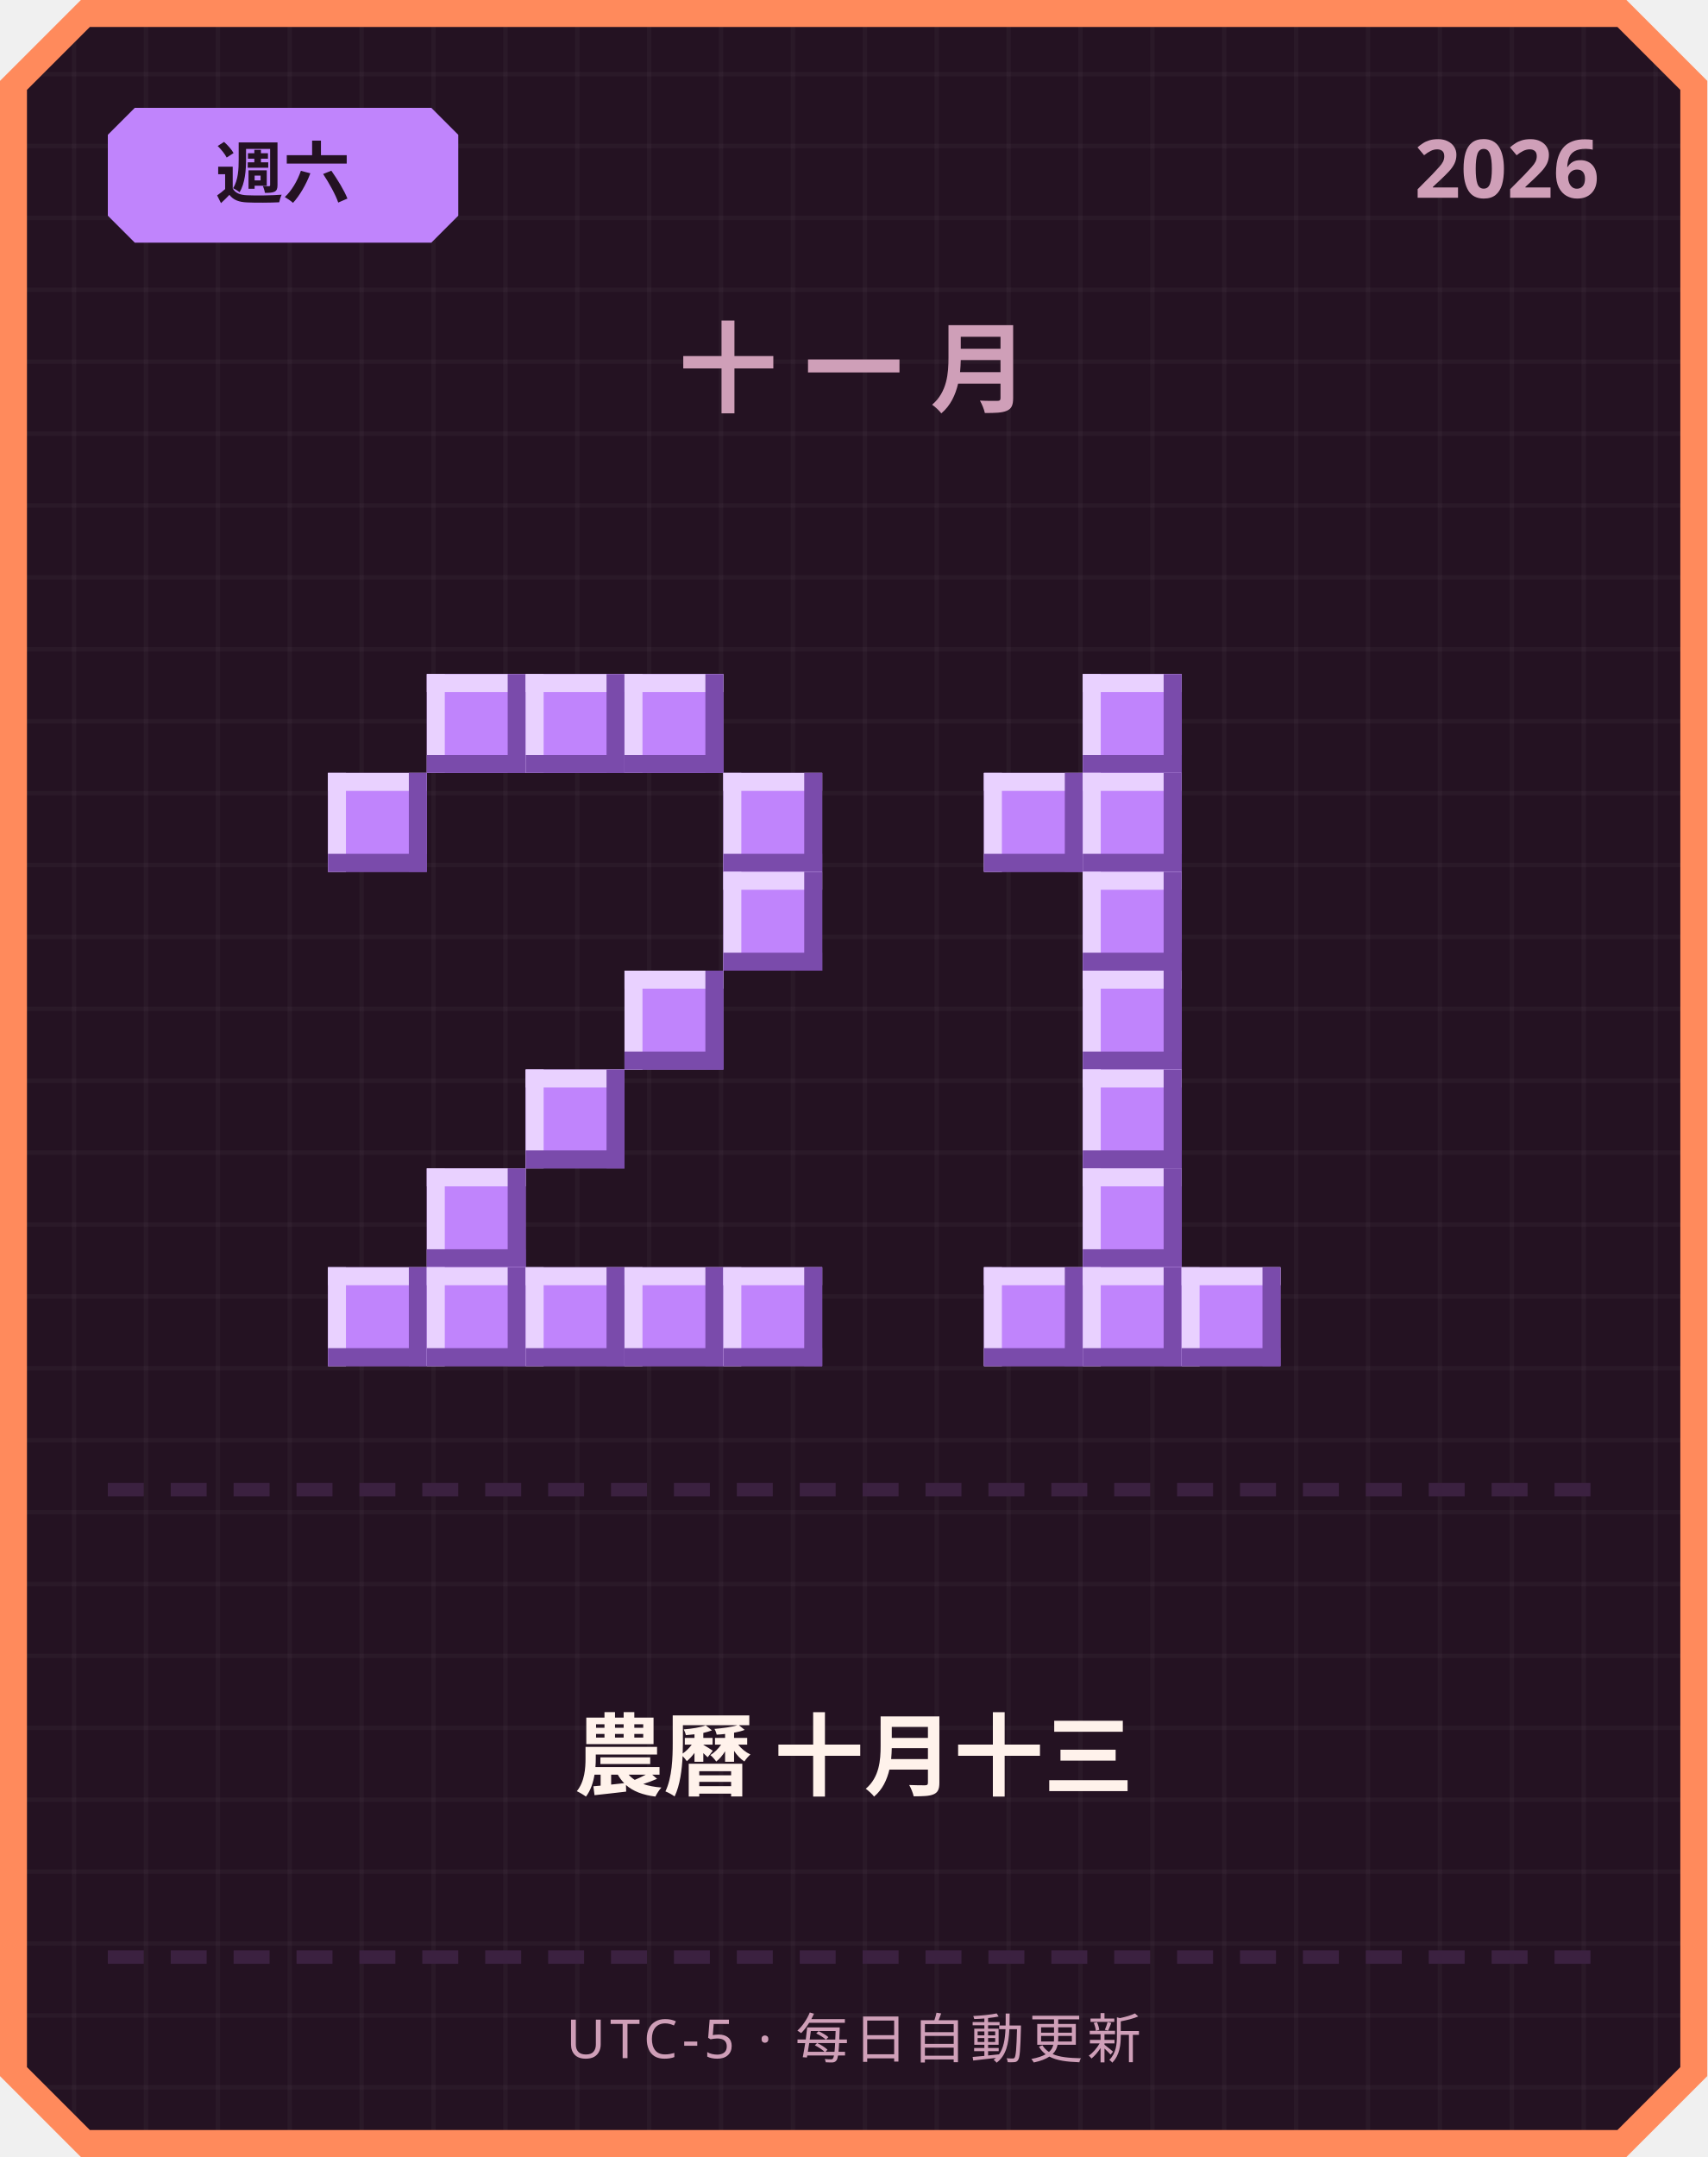
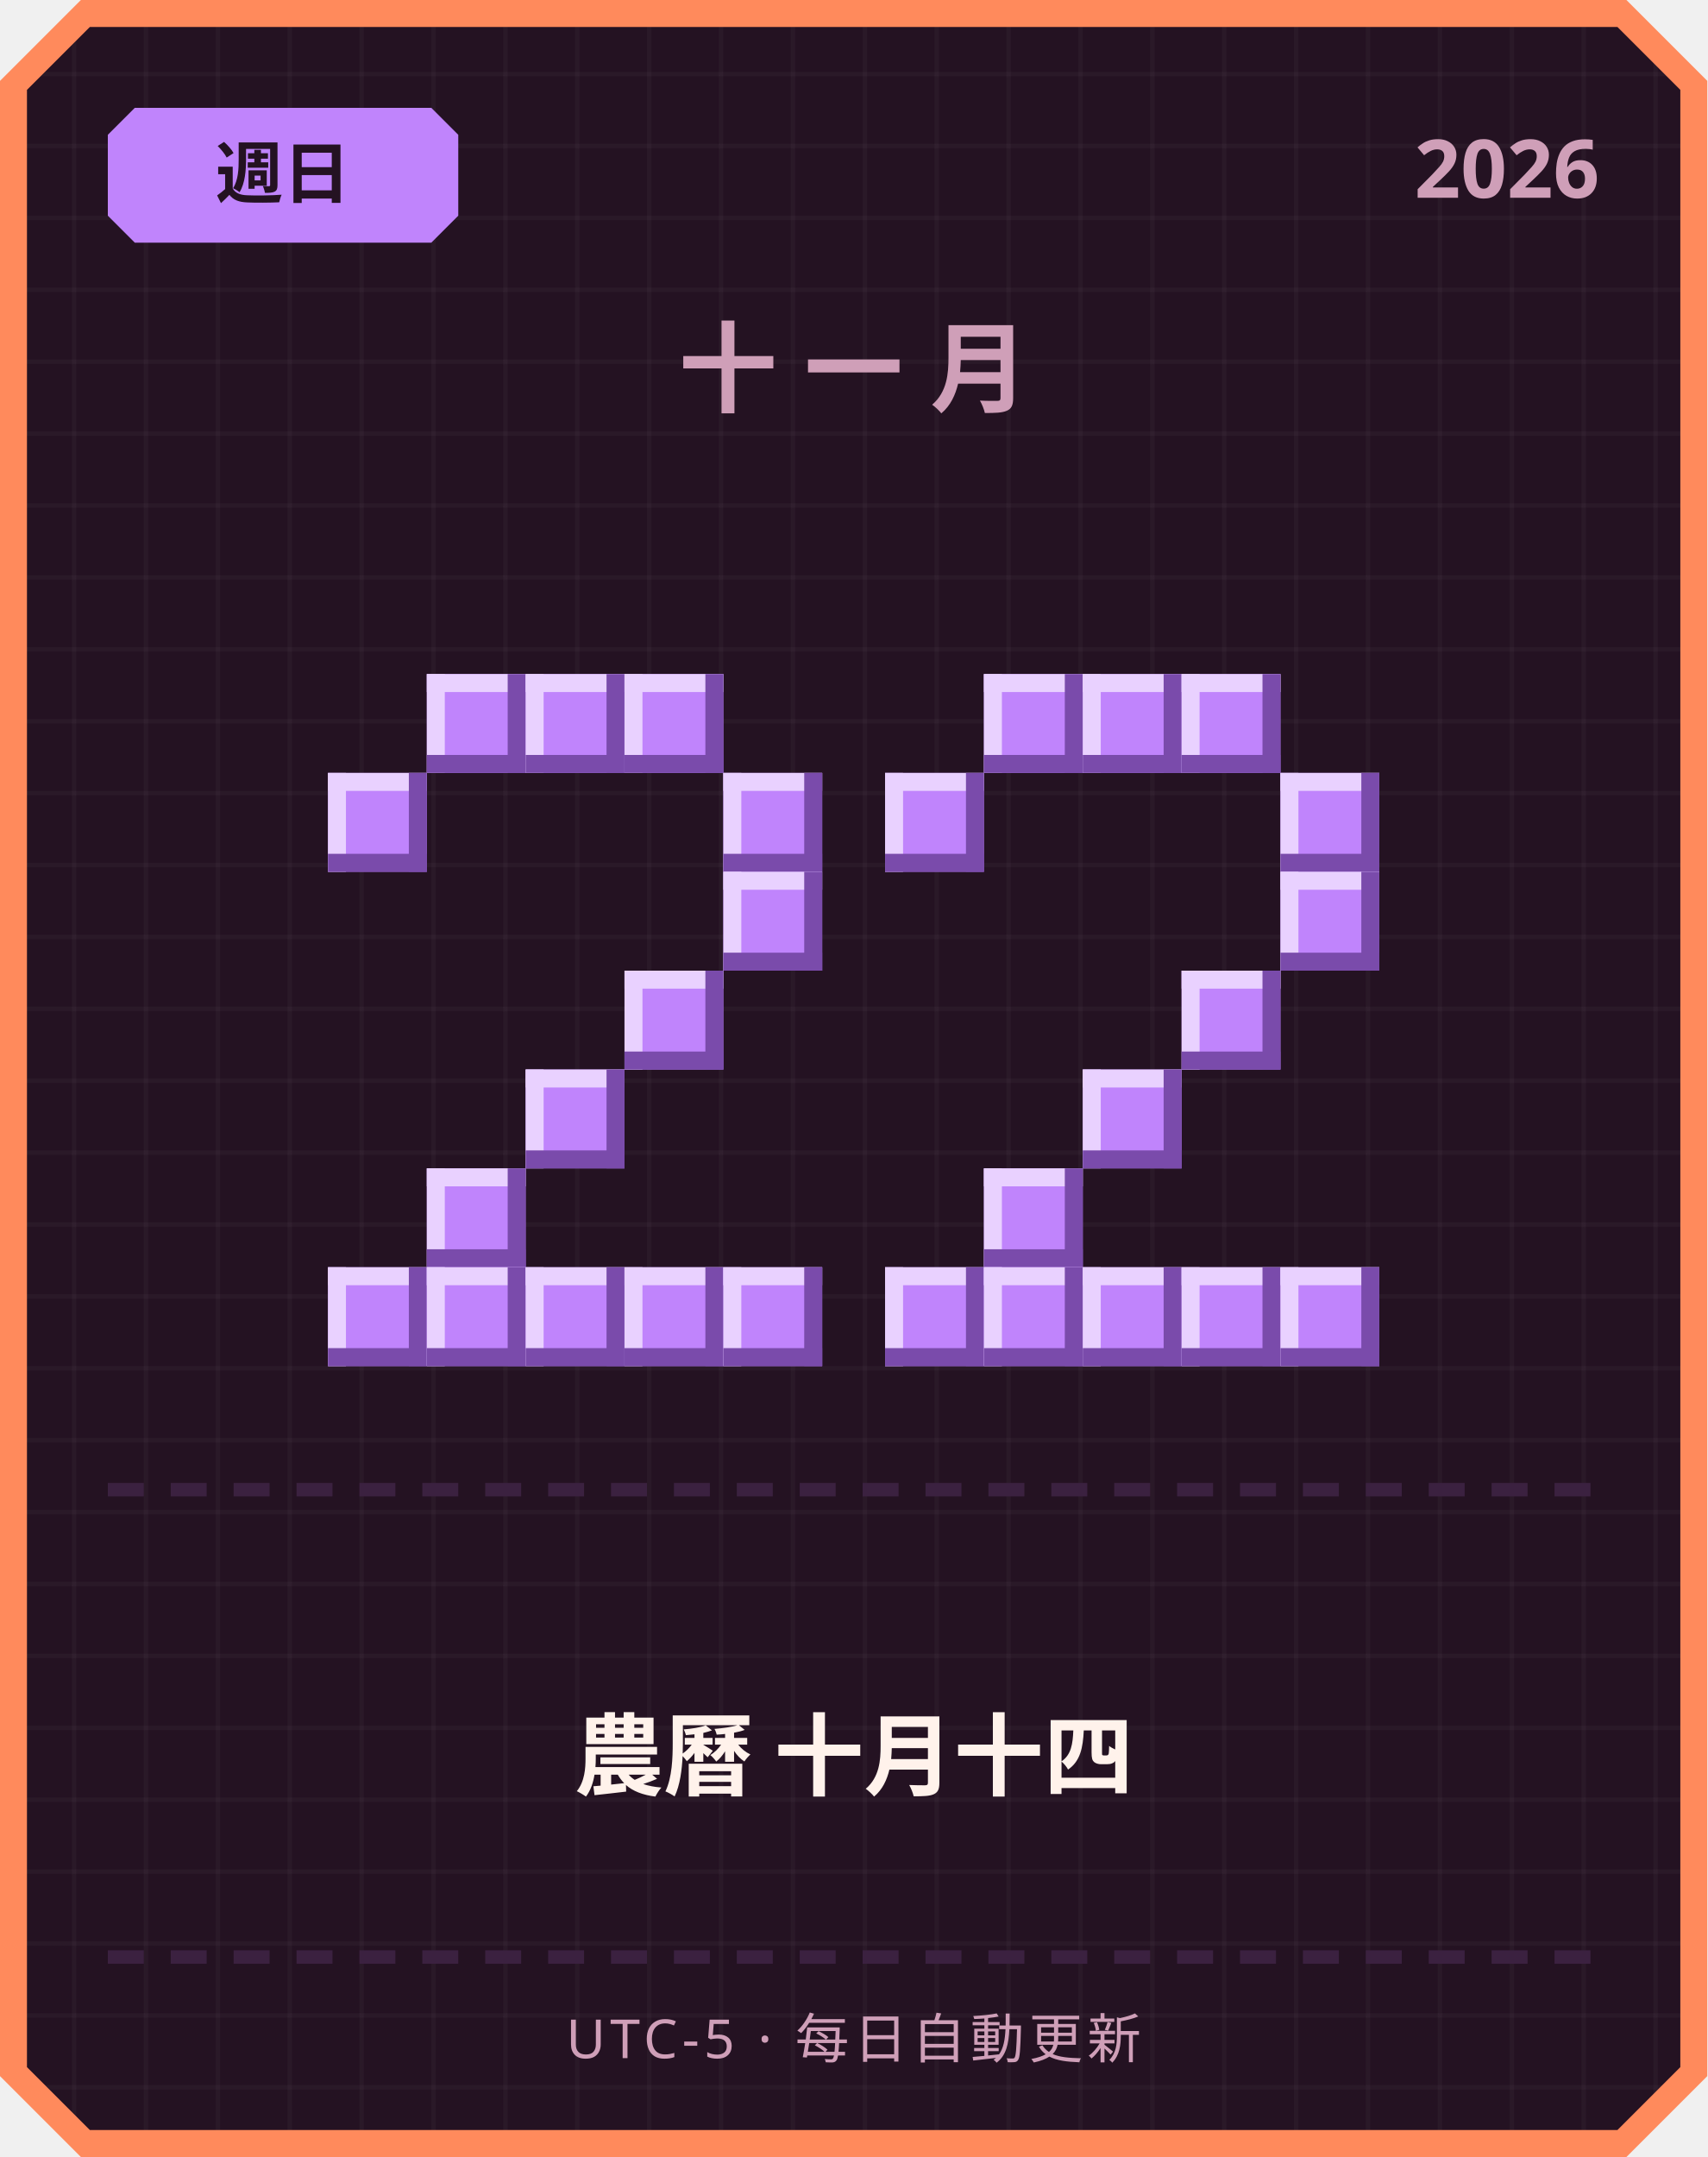
<svg xmlns="http://www.w3.org/2000/svg" width="380" height="480" viewBox="0 0 380 480">
  <defs>
    <pattern id="grid" width="16" height="16" patternUnits="userSpaceOnUse">
      <rect width="16" height="16" fill="#241222" />
      <rect width="1" height="16" fill="#ffffff" opacity="0.03" />
      <rect width="16" height="1" fill="#ffffff" opacity="0.03" />
    </pattern>
  </defs>
  <path d="M 18,0 L 362,0 L 380,18 L 380,462 L 362,480 L 18,480 L 0,462 L 0,18 Z" fill="#ff8a5c" />
  <path d="M 20,6 L 360,6 L 374,20 L 374,460 L 360,474 L 20,474 L 6,460 L 6,20 Z" fill="url(#grid)" />
  <path d="M 30,24 L 96,24 L 102,30 L 102,48 L 96,54 L 30,54 L 24,48 L 24,30 Z" fill="#c084fc" />
-   <text x="63" y="44" text-anchor="middle" font-family="'Segoe UI', sans-serif" font-size="15" font-weight="700" fill="#241222">週六</text>
+   <text x="63" y="44" text-anchor="middle" font-family="'Segoe UI', sans-serif" font-size="15" font-weight="700" fill="#241222">週日</text>
  <text x="356" y="44" text-anchor="end" font-family="'Segoe UI', sans-serif" font-size="18" font-weight="700" fill="#cf9fb8">2026</text>
  <text x="190" y="90" text-anchor="middle" font-family="'Segoe UI', sans-serif" font-size="22" font-weight="700" letter-spacing="6" fill="#cf9fb8">十一月</text>
  <rect x="95" y="150" width="22" height="22" fill="#c084fc" />
  <rect x="95" y="150" width="22" height="4" fill="#e9d1ff" />
  <rect x="95" y="150" width="4" height="22" fill="#e9d1ff" />
  <rect x="95" y="168" width="22" height="4" fill="#7a4bab" />
  <rect x="113" y="150" width="4" height="22" fill="#7a4bab" />
  <rect x="117" y="150" width="22" height="22" fill="#c084fc" />
  <rect x="117" y="150" width="22" height="4" fill="#e9d1ff" />
  <rect x="117" y="150" width="4" height="22" fill="#e9d1ff" />
  <rect x="117" y="168" width="22" height="4" fill="#7a4bab" />
  <rect x="135" y="150" width="4" height="22" fill="#7a4bab" />
  <rect x="139" y="150" width="22" height="22" fill="#c084fc" />
  <rect x="139" y="150" width="22" height="4" fill="#e9d1ff" />
  <rect x="139" y="150" width="4" height="22" fill="#e9d1ff" />
  <rect x="139" y="168" width="22" height="4" fill="#7a4bab" />
  <rect x="157" y="150" width="4" height="22" fill="#7a4bab" />
  <rect x="73" y="172" width="22" height="22" fill="#c084fc" />
  <rect x="73" y="172" width="22" height="4" fill="#e9d1ff" />
  <rect x="73" y="172" width="4" height="22" fill="#e9d1ff" />
  <rect x="73" y="190" width="22" height="4" fill="#7a4bab" />
  <rect x="91" y="172" width="4" height="22" fill="#7a4bab" />
  <rect x="161" y="172" width="22" height="22" fill="#c084fc" />
  <rect x="161" y="172" width="22" height="4" fill="#e9d1ff" />
  <rect x="161" y="172" width="4" height="22" fill="#e9d1ff" />
  <rect x="161" y="190" width="22" height="4" fill="#7a4bab" />
  <rect x="179" y="172" width="4" height="22" fill="#7a4bab" />
  <rect x="161" y="194" width="22" height="22" fill="#c084fc" />
  <rect x="161" y="194" width="22" height="4" fill="#e9d1ff" />
  <rect x="161" y="194" width="4" height="22" fill="#e9d1ff" />
  <rect x="161" y="212" width="22" height="4" fill="#7a4bab" />
  <rect x="179" y="194" width="4" height="22" fill="#7a4bab" />
  <rect x="139" y="216" width="22" height="22" fill="#c084fc" />
  <rect x="139" y="216" width="22" height="4" fill="#e9d1ff" />
  <rect x="139" y="216" width="4" height="22" fill="#e9d1ff" />
  <rect x="139" y="234" width="22" height="4" fill="#7a4bab" />
  <rect x="157" y="216" width="4" height="22" fill="#7a4bab" />
  <rect x="117" y="238" width="22" height="22" fill="#c084fc" />
  <rect x="117" y="238" width="22" height="4" fill="#e9d1ff" />
  <rect x="117" y="238" width="4" height="22" fill="#e9d1ff" />
  <rect x="117" y="256" width="22" height="4" fill="#7a4bab" />
  <rect x="135" y="238" width="4" height="22" fill="#7a4bab" />
  <rect x="95" y="260" width="22" height="22" fill="#c084fc" />
  <rect x="95" y="260" width="22" height="4" fill="#e9d1ff" />
  <rect x="95" y="260" width="4" height="22" fill="#e9d1ff" />
  <rect x="95" y="278" width="22" height="4" fill="#7a4bab" />
  <rect x="113" y="260" width="4" height="22" fill="#7a4bab" />
  <rect x="73" y="282" width="22" height="22" fill="#c084fc" />
  <rect x="73" y="282" width="22" height="4" fill="#e9d1ff" />
  <rect x="73" y="282" width="4" height="22" fill="#e9d1ff" />
  <rect x="73" y="300" width="22" height="4" fill="#7a4bab" />
  <rect x="91" y="282" width="4" height="22" fill="#7a4bab" />
  <rect x="95" y="282" width="22" height="22" fill="#c084fc" />
  <rect x="95" y="282" width="22" height="4" fill="#e9d1ff" />
  <rect x="95" y="282" width="4" height="22" fill="#e9d1ff" />
  <rect x="95" y="300" width="22" height="4" fill="#7a4bab" />
  <rect x="113" y="282" width="4" height="22" fill="#7a4bab" />
  <rect x="117" y="282" width="22" height="22" fill="#c084fc" />
  <rect x="117" y="282" width="22" height="4" fill="#e9d1ff" />
  <rect x="117" y="282" width="4" height="22" fill="#e9d1ff" />
  <rect x="117" y="300" width="22" height="4" fill="#7a4bab" />
  <rect x="135" y="282" width="4" height="22" fill="#7a4bab" />
  <rect x="139" y="282" width="22" height="22" fill="#c084fc" />
  <rect x="139" y="282" width="22" height="4" fill="#e9d1ff" />
  <rect x="139" y="282" width="4" height="22" fill="#e9d1ff" />
  <rect x="139" y="300" width="22" height="4" fill="#7a4bab" />
  <rect x="157" y="282" width="4" height="22" fill="#7a4bab" />
  <rect x="161" y="282" width="22" height="22" fill="#c084fc" />
  <rect x="161" y="282" width="22" height="4" fill="#e9d1ff" />
  <rect x="161" y="282" width="4" height="22" fill="#e9d1ff" />
  <rect x="161" y="300" width="22" height="4" fill="#7a4bab" />
  <rect x="179" y="282" width="4" height="22" fill="#7a4bab" />
+   <rect x="219" y="150" width="22" height="22" fill="#c084fc" />
+   <rect x="219" y="150" width="22" height="4" fill="#e9d1ff" />
+   <rect x="219" y="150" width="4" height="22" fill="#e9d1ff" />
+   <rect x="219" y="168" width="22" height="4" fill="#7a4bab" />
+   <rect x="237" y="150" width="4" height="22" fill="#7a4bab" />
  <rect x="241" y="150" width="22" height="22" fill="#c084fc" />
  <rect x="241" y="150" width="22" height="4" fill="#e9d1ff" />
  <rect x="241" y="150" width="4" height="22" fill="#e9d1ff" />
  <rect x="241" y="168" width="22" height="4" fill="#7a4bab" />
  <rect x="259" y="150" width="4" height="22" fill="#7a4bab" />
-   <rect x="219" y="172" width="22" height="22" fill="#c084fc" />
-   <rect x="219" y="172" width="22" height="4" fill="#e9d1ff" />
-   <rect x="219" y="172" width="4" height="22" fill="#e9d1ff" />
-   <rect x="219" y="190" width="22" height="4" fill="#7a4bab" />
-   <rect x="237" y="172" width="4" height="22" fill="#7a4bab" />
-   <rect x="241" y="172" width="22" height="22" fill="#c084fc" />
-   <rect x="241" y="172" width="22" height="4" fill="#e9d1ff" />
-   <rect x="241" y="172" width="4" height="22" fill="#e9d1ff" />
-   <rect x="241" y="190" width="22" height="4" fill="#7a4bab" />
-   <rect x="259" y="172" width="4" height="22" fill="#7a4bab" />
-   <rect x="241" y="194" width="22" height="22" fill="#c084fc" />
-   <rect x="241" y="194" width="22" height="4" fill="#e9d1ff" />
-   <rect x="241" y="194" width="4" height="22" fill="#e9d1ff" />
-   <rect x="241" y="212" width="22" height="4" fill="#7a4bab" />
-   <rect x="259" y="194" width="4" height="22" fill="#7a4bab" />
-   <rect x="241" y="216" width="22" height="22" fill="#c084fc" />
-   <rect x="241" y="216" width="22" height="4" fill="#e9d1ff" />
-   <rect x="241" y="216" width="4" height="22" fill="#e9d1ff" />
-   <rect x="241" y="234" width="22" height="4" fill="#7a4bab" />
-   <rect x="259" y="216" width="4" height="22" fill="#7a4bab" />
+   <rect x="263" y="150" width="22" height="22" fill="#c084fc" />
+   <rect x="263" y="150" width="22" height="4" fill="#e9d1ff" />
+   <rect x="263" y="150" width="4" height="22" fill="#e9d1ff" />
+   <rect x="263" y="168" width="22" height="4" fill="#7a4bab" />
+   <rect x="281" y="150" width="4" height="22" fill="#7a4bab" />
+   <rect x="197" y="172" width="22" height="22" fill="#c084fc" />
+   <rect x="197" y="172" width="22" height="4" fill="#e9d1ff" />
+   <rect x="197" y="172" width="4" height="22" fill="#e9d1ff" />
+   <rect x="197" y="190" width="22" height="4" fill="#7a4bab" />
+   <rect x="215" y="172" width="4" height="22" fill="#7a4bab" />
+   <rect x="285" y="172" width="22" height="22" fill="#c084fc" />
+   <rect x="285" y="172" width="22" height="4" fill="#e9d1ff" />
+   <rect x="285" y="172" width="4" height="22" fill="#e9d1ff" />
+   <rect x="285" y="190" width="22" height="4" fill="#7a4bab" />
+   <rect x="303" y="172" width="4" height="22" fill="#7a4bab" />
+   <rect x="285" y="194" width="22" height="22" fill="#c084fc" />
+   <rect x="285" y="194" width="22" height="4" fill="#e9d1ff" />
+   <rect x="285" y="194" width="4" height="22" fill="#e9d1ff" />
+   <rect x="285" y="212" width="22" height="4" fill="#7a4bab" />
+   <rect x="303" y="194" width="4" height="22" fill="#7a4bab" />
+   <rect x="263" y="216" width="22" height="22" fill="#c084fc" />
+   <rect x="263" y="216" width="22" height="4" fill="#e9d1ff" />
+   <rect x="263" y="216" width="4" height="22" fill="#e9d1ff" />
+   <rect x="263" y="234" width="22" height="4" fill="#7a4bab" />
+   <rect x="281" y="216" width="4" height="22" fill="#7a4bab" />
  <rect x="241" y="238" width="22" height="22" fill="#c084fc" />
  <rect x="241" y="238" width="22" height="4" fill="#e9d1ff" />
  <rect x="241" y="238" width="4" height="22" fill="#e9d1ff" />
  <rect x="241" y="256" width="22" height="4" fill="#7a4bab" />
  <rect x="259" y="238" width="4" height="22" fill="#7a4bab" />
-   <rect x="241" y="260" width="22" height="22" fill="#c084fc" />
-   <rect x="241" y="260" width="22" height="4" fill="#e9d1ff" />
-   <rect x="241" y="260" width="4" height="22" fill="#e9d1ff" />
-   <rect x="241" y="278" width="22" height="4" fill="#7a4bab" />
-   <rect x="259" y="260" width="4" height="22" fill="#7a4bab" />
+   <rect x="219" y="260" width="22" height="22" fill="#c084fc" />
+   <rect x="219" y="260" width="22" height="4" fill="#e9d1ff" />
+   <rect x="219" y="260" width="4" height="22" fill="#e9d1ff" />
+   <rect x="219" y="278" width="22" height="4" fill="#7a4bab" />
+   <rect x="237" y="260" width="4" height="22" fill="#7a4bab" />
+   <rect x="197" y="282" width="22" height="22" fill="#c084fc" />
+   <rect x="197" y="282" width="22" height="4" fill="#e9d1ff" />
+   <rect x="197" y="282" width="4" height="22" fill="#e9d1ff" />
+   <rect x="197" y="300" width="22" height="4" fill="#7a4bab" />
+   <rect x="215" y="282" width="4" height="22" fill="#7a4bab" />
  <rect x="219" y="282" width="22" height="22" fill="#c084fc" />
  <rect x="219" y="282" width="22" height="4" fill="#e9d1ff" />
  <rect x="219" y="282" width="4" height="22" fill="#e9d1ff" />
  <rect x="219" y="300" width="22" height="4" fill="#7a4bab" />
  <rect x="237" y="282" width="4" height="22" fill="#7a4bab" />
  <rect x="241" y="282" width="22" height="22" fill="#c084fc" />
  <rect x="241" y="282" width="22" height="4" fill="#e9d1ff" />
  <rect x="241" y="282" width="4" height="22" fill="#e9d1ff" />
  <rect x="241" y="300" width="22" height="4" fill="#7a4bab" />
  <rect x="259" y="282" width="4" height="22" fill="#7a4bab" />
  <rect x="263" y="282" width="22" height="22" fill="#c084fc" />
  <rect x="263" y="282" width="22" height="4" fill="#e9d1ff" />
  <rect x="263" y="282" width="4" height="22" fill="#e9d1ff" />
  <rect x="263" y="300" width="22" height="4" fill="#7a4bab" />
  <rect x="281" y="282" width="4" height="22" fill="#7a4bab" />
+   <rect x="285" y="282" width="22" height="22" fill="#c084fc" />
+   <rect x="285" y="282" width="22" height="4" fill="#e9d1ff" />
+   <rect x="285" y="282" width="4" height="22" fill="#e9d1ff" />
+   <rect x="285" y="300" width="22" height="4" fill="#7a4bab" />
+   <rect x="303" y="282" width="4" height="22" fill="#7a4bab" />
  <rect x="24" y="330" width="8" height="3" fill="#3b2140" />
  <rect x="38" y="330" width="8" height="3" fill="#3b2140" />
  <rect x="52" y="330" width="8" height="3" fill="#3b2140" />
  <rect x="66" y="330" width="8" height="3" fill="#3b2140" />
  <rect x="80" y="330" width="8" height="3" fill="#3b2140" />
  <rect x="94" y="330" width="8" height="3" fill="#3b2140" />
  <rect x="108" y="330" width="8" height="3" fill="#3b2140" />
  <rect x="122" y="330" width="8" height="3" fill="#3b2140" />
  <rect x="136" y="330" width="8" height="3" fill="#3b2140" />
  <rect x="150" y="330" width="8" height="3" fill="#3b2140" />
  <rect x="164" y="330" width="8" height="3" fill="#3b2140" />
  <rect x="178" y="330" width="8" height="3" fill="#3b2140" />
  <rect x="192" y="330" width="8" height="3" fill="#3b2140" />
  <rect x="206" y="330" width="8" height="3" fill="#3b2140" />
  <rect x="220" y="330" width="8" height="3" fill="#3b2140" />
  <rect x="234" y="330" width="8" height="3" fill="#3b2140" />
  <rect x="248" y="330" width="8" height="3" fill="#3b2140" />
  <rect x="262" y="330" width="8" height="3" fill="#3b2140" />
  <rect x="276" y="330" width="8" height="3" fill="#3b2140" />
  <rect x="290" y="330" width="8" height="3" fill="#3b2140" />
  <rect x="304" y="330" width="8" height="3" fill="#3b2140" />
  <rect x="318" y="330" width="8" height="3" fill="#3b2140" />
  <rect x="332" y="330" width="8" height="3" fill="#3b2140" />
  <rect x="346" y="330" width="8" height="3" fill="#3b2140" />
-   <text x="190" y="398" text-anchor="middle" font-family="'Segoe UI', 'Microsoft JhengHei', sans-serif" font-size="20" font-weight="700" fill="#fff2eb">農曆 十月十三</text>
+   <text x="190" y="398" text-anchor="middle" font-family="'Segoe UI', 'Microsoft JhengHei', sans-serif" font-size="20" font-weight="700" fill="#fff2eb">農曆 十月十四</text>
  <rect x="24" y="434" width="8" height="3" fill="#3b2140" />
  <rect x="38" y="434" width="8" height="3" fill="#3b2140" />
  <rect x="52" y="434" width="8" height="3" fill="#3b2140" />
  <rect x="66" y="434" width="8" height="3" fill="#3b2140" />
  <rect x="80" y="434" width="8" height="3" fill="#3b2140" />
  <rect x="94" y="434" width="8" height="3" fill="#3b2140" />
  <rect x="108" y="434" width="8" height="3" fill="#3b2140" />
  <rect x="122" y="434" width="8" height="3" fill="#3b2140" />
  <rect x="136" y="434" width="8" height="3" fill="#3b2140" />
  <rect x="150" y="434" width="8" height="3" fill="#3b2140" />
  <rect x="164" y="434" width="8" height="3" fill="#3b2140" />
  <rect x="178" y="434" width="8" height="3" fill="#3b2140" />
  <rect x="192" y="434" width="8" height="3" fill="#3b2140" />
  <rect x="206" y="434" width="8" height="3" fill="#3b2140" />
  <rect x="220" y="434" width="8" height="3" fill="#3b2140" />
  <rect x="234" y="434" width="8" height="3" fill="#3b2140" />
  <rect x="248" y="434" width="8" height="3" fill="#3b2140" />
  <rect x="262" y="434" width="8" height="3" fill="#3b2140" />
  <rect x="276" y="434" width="8" height="3" fill="#3b2140" />
  <rect x="290" y="434" width="8" height="3" fill="#3b2140" />
  <rect x="304" y="434" width="8" height="3" fill="#3b2140" />
  <rect x="318" y="434" width="8" height="3" fill="#3b2140" />
  <rect x="332" y="434" width="8" height="3" fill="#3b2140" />
  <rect x="346" y="434" width="8" height="3" fill="#3b2140" />
  <text x="190" y="458" text-anchor="middle" font-family="'Segoe UI', sans-serif" font-size="12" letter-spacing="1" fill="#cf9fb8">UTC-5 · 每日自動更新</text>
</svg>
